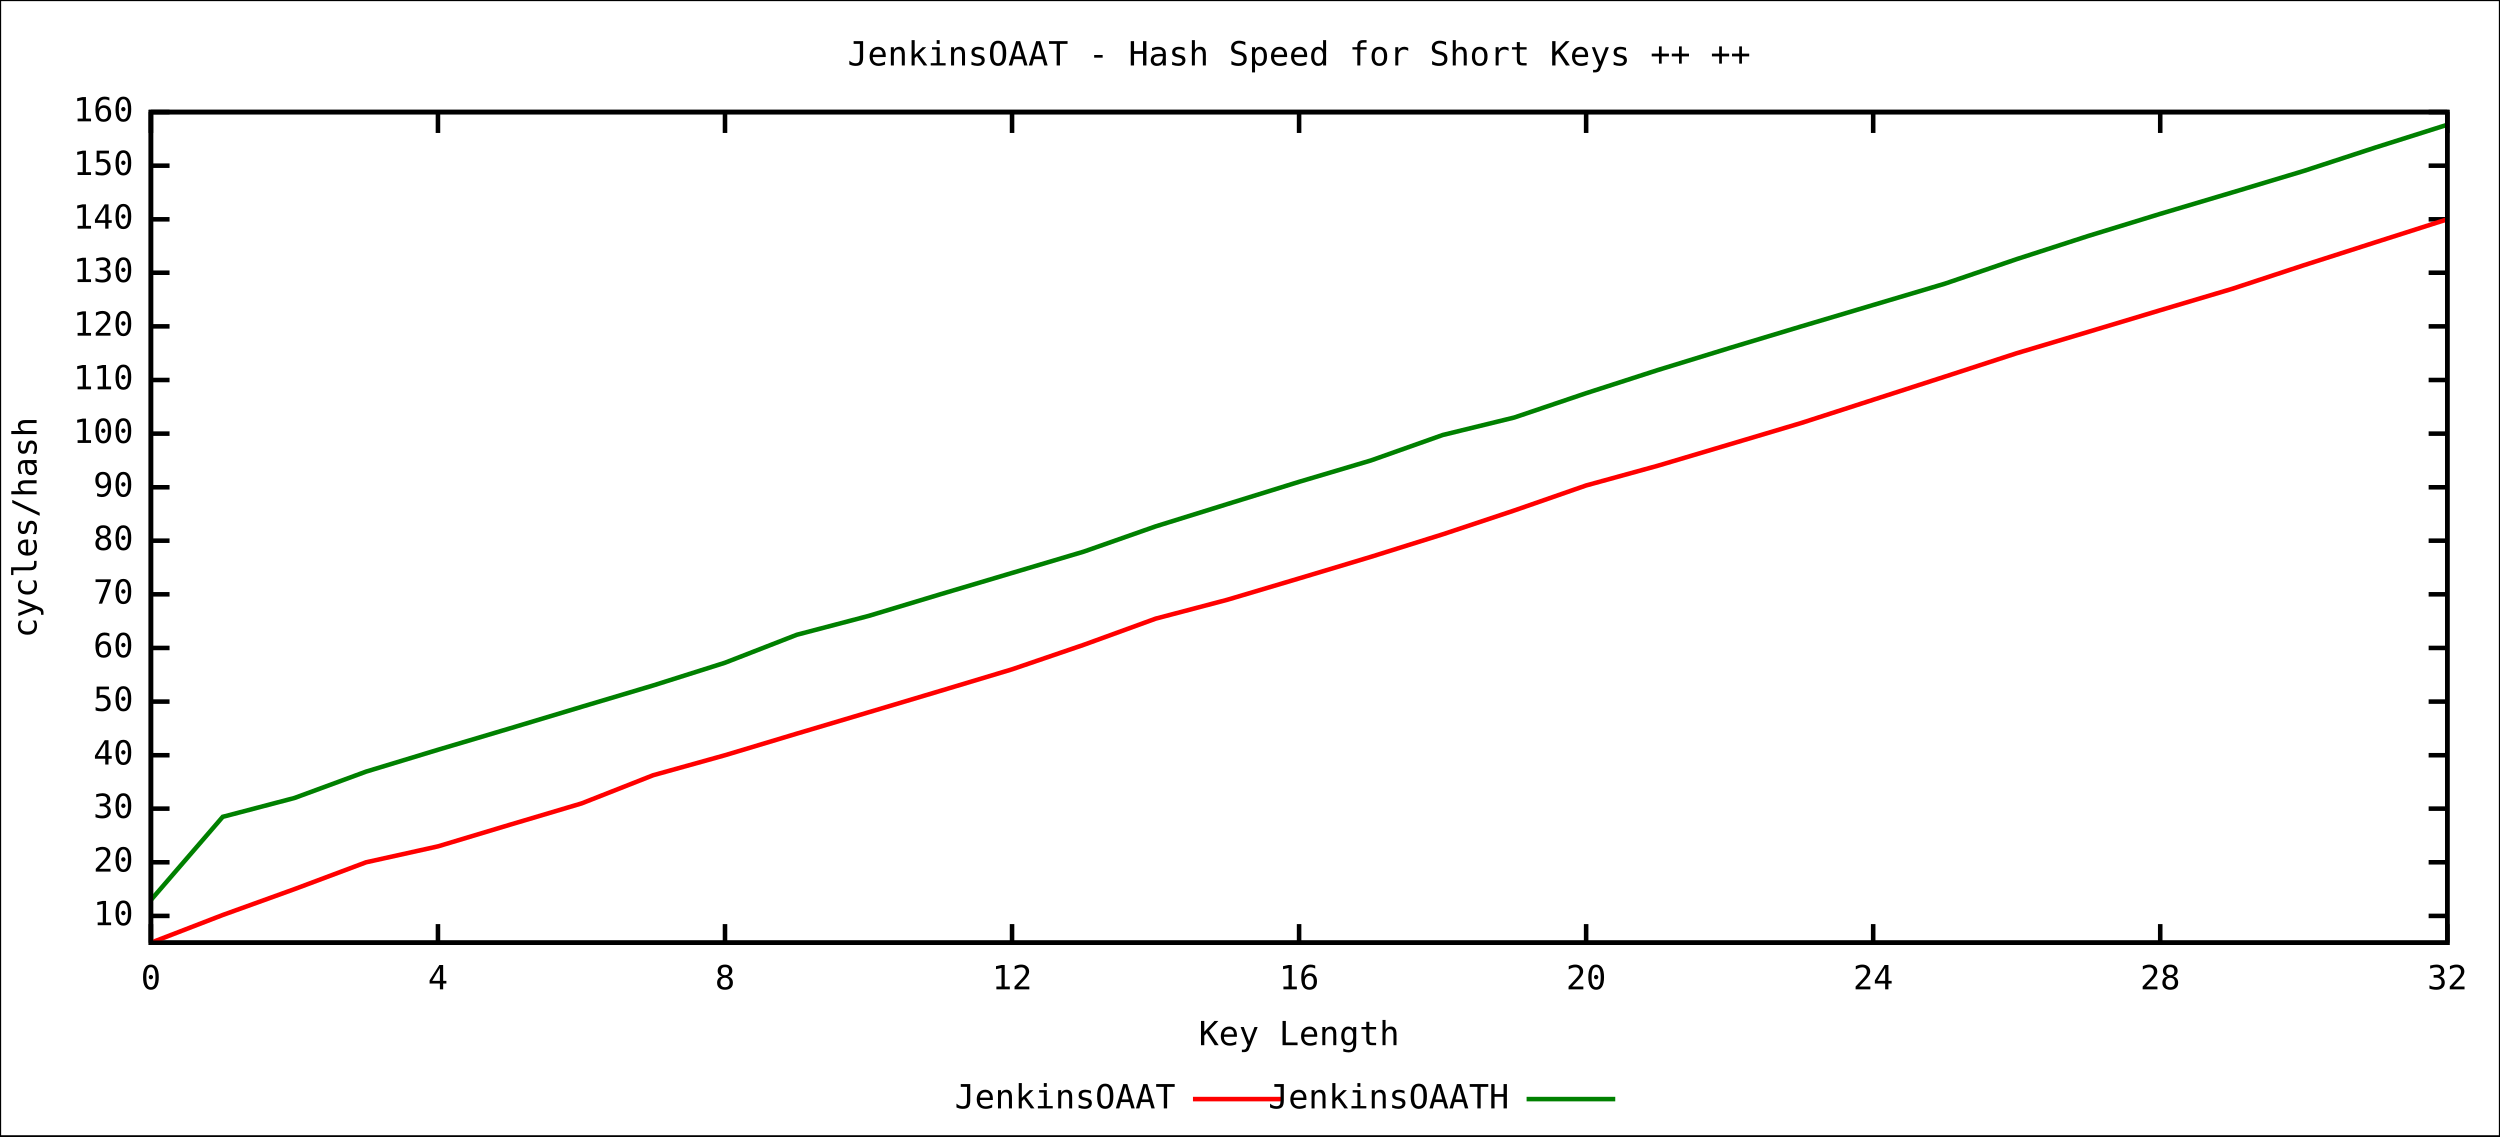
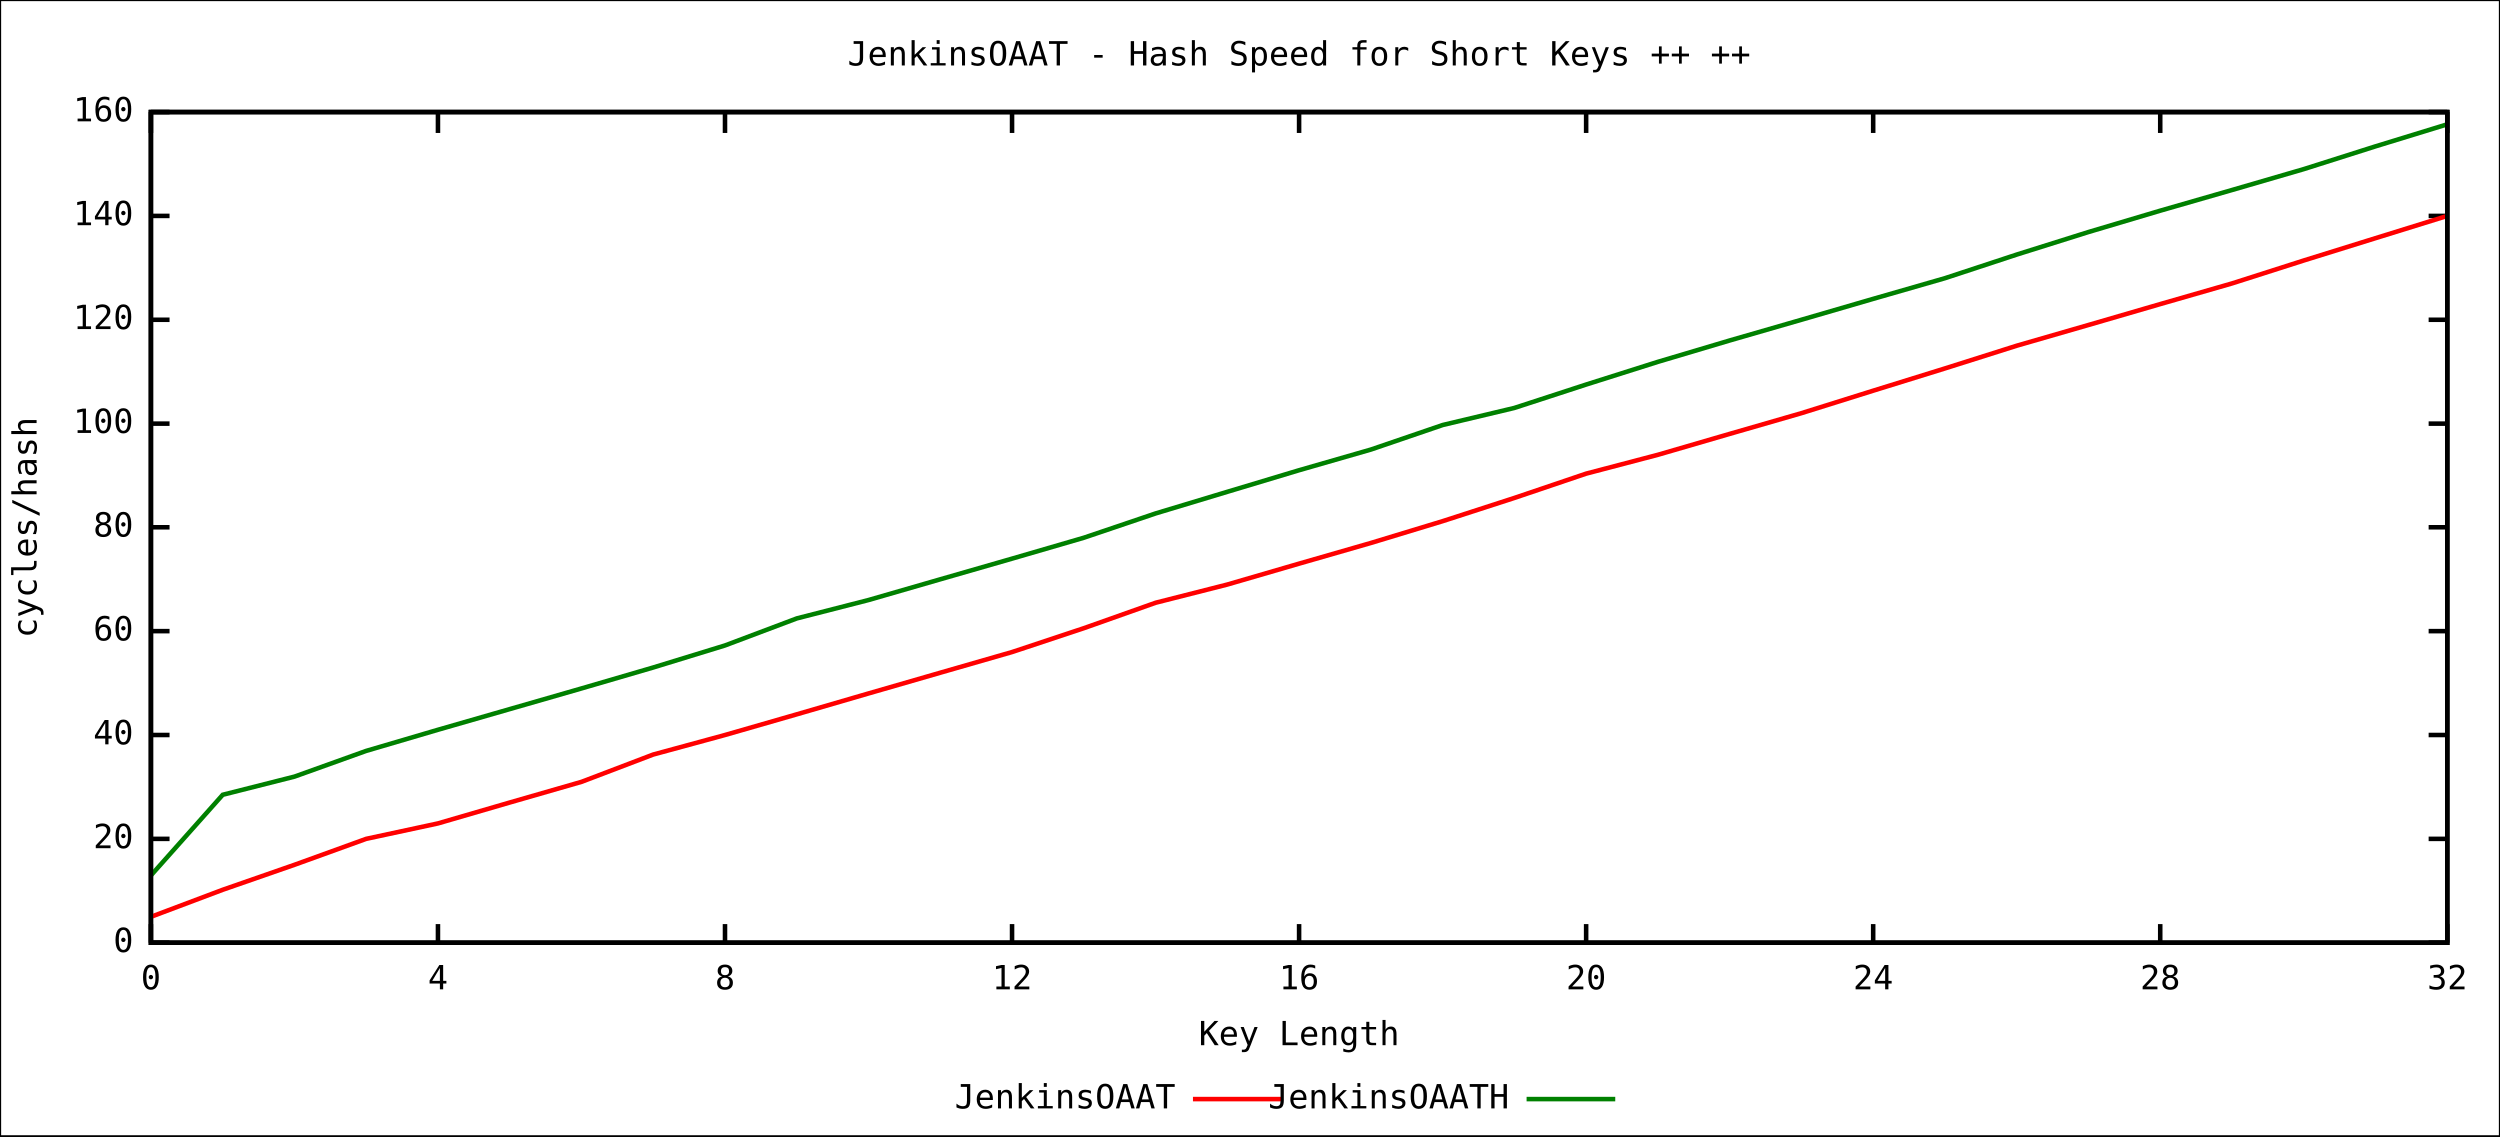
<svg xmlns="http://www.w3.org/2000/svg" xmlns:xlink="http://www.w3.org/1999/xlink" width="1100" height="500" viewBox="0 0 1100 500">
  <rect x="0" y="0" width="1100" height="500" fill="#ffffff" stroke="black" stroke-width="1" />
  <g id="gnuplot_canvas">
    <defs>
      <circle id="gpDot" r="0.5" stroke-width="0.5" />
      <path id="gpPt0" stroke-width="0.244" stroke="currentColor" d="M-1,0 h2 M0,-1 v2" />
      <path id="gpPt1" stroke-width="0.244" stroke="currentColor" d="M-1,-1 L1,1 M1,-1 L-1,1" />
      <path id="gpPt2" stroke-width="0.244" stroke="currentColor" d="M-1,0 L1,0 M0,-1 L0,1 M-1,-1 L1,1 M-1,1 L1,-1" />
      <rect id="gpPt3" stroke-width="0.244" stroke="currentColor" x="-1" y="-1" width="2" height="2" />
      <rect id="gpPt4" stroke-width="0.244" stroke="currentColor" fill="currentColor" x="-1" y="-1" width="2" height="2" />
      <circle id="gpPt5" stroke-width="0.244" stroke="currentColor" cx="0" cy="0" r="1" />
      <use xlink:href="#gpPt5" id="gpPt6" fill="currentColor" stroke="none" />
      <path id="gpPt7" stroke-width="0.244" stroke="currentColor" d="M0,-1.33 L-1.33,0.67 L1.33,0.67 z" />
      <use xlink:href="#gpPt7" id="gpPt8" fill="currentColor" stroke="none" />
      <use xlink:href="#gpPt7" id="gpPt9" stroke="currentColor" transform="rotate(180)" />
      <use xlink:href="#gpPt9" id="gpPt10" fill="currentColor" stroke="none" />
      <use xlink:href="#gpPt3" id="gpPt11" stroke="currentColor" transform="rotate(45)" />
      <use xlink:href="#gpPt11" id="gpPt12" fill="currentColor" stroke="none" />
    </defs>
    <g style="fill:none; color:white; stroke:currentColor; stroke-width:2.00; stroke-linecap:butt; stroke-linejoin:miter">
</g>
    <g style="fill:none; color:black; stroke:currentColor; stroke-width:2.00; stroke-linecap:butt; stroke-linejoin:miter">
-       <path stroke="black" d="M66.4,403.0 L74.6,403.0 M1076.8,403.0 L1068.6,403.0  h0.01" />
-       <g transform="translate(58.7,407.1)" style="stroke:none; fill:black; font-family:mono; font-size:11.00pt; text-anchor:end">
-         <text> 10</text>
+       <path stroke="black" d="M66.4,414.8 L74.6,414.8 M1076.8,414.8 L1068.6,414.8  h0.01" />
+       <g transform="translate(58.7,418.9)" style="stroke:none; fill:black; font-family:mono; font-size:11.00pt; text-anchor:end">
+         <text> 0</text>
      </g>
-       <path stroke="black" d="M66.4,379.4 L74.6,379.4 M1076.8,379.4 L1068.6,379.4  h0.01" />
-       <g transform="translate(58.7,383.5)" style="stroke:none; fill:black; font-family:mono; font-size:11.00pt; text-anchor:end">
+       <path stroke="black" d="M66.4,369.1 L74.6,369.1 M1076.8,369.1 L1068.6,369.1  h0.01" />
+       <g transform="translate(58.7,373.2)" style="stroke:none; fill:black; font-family:mono; font-size:11.00pt; text-anchor:end">
        <text> 20</text>
      </g>
-       <path stroke="black" d="M66.4,355.8 L74.6,355.8 M1076.8,355.8 L1068.6,355.8  h0.01" />
-       <g transform="translate(58.7,359.9)" style="stroke:none; fill:black; font-family:mono; font-size:11.00pt; text-anchor:end">
-         <text> 30</text>
-       </g>
-       <path stroke="black" d="M66.4,332.3 L74.6,332.3 M1076.8,332.3 L1068.6,332.3  h0.01" />
-       <g transform="translate(58.7,336.4)" style="stroke:none; fill:black; font-family:mono; font-size:11.00pt; text-anchor:end">
+       <path stroke="black" d="M66.4,323.4 L74.6,323.4 M1076.8,323.4 L1068.6,323.4  h0.01" />
+       <g transform="translate(58.7,327.5)" style="stroke:none; fill:black; font-family:mono; font-size:11.00pt; text-anchor:end">
        <text> 40</text>
      </g>
-       <path stroke="black" d="M66.4,308.7 L74.6,308.7 M1076.8,308.7 L1068.6,308.7  h0.01" />
-       <g transform="translate(58.7,312.8)" style="stroke:none; fill:black; font-family:mono; font-size:11.00pt; text-anchor:end">
-         <text> 50</text>
-       </g>
-       <path stroke="black" d="M66.4,285.1 L74.6,285.1 M1076.8,285.1 L1068.6,285.1  h0.01" />
-       <g transform="translate(58.7,289.2)" style="stroke:none; fill:black; font-family:mono; font-size:11.00pt; text-anchor:end">
+       <path stroke="black" d="M66.4,277.7 L74.6,277.7 M1076.8,277.7 L1068.6,277.7  h0.01" />
+       <g transform="translate(58.7,281.8)" style="stroke:none; fill:black; font-family:mono; font-size:11.00pt; text-anchor:end">
        <text> 60</text>
      </g>
-       <path stroke="black" d="M66.4,261.5 L74.6,261.5 M1076.8,261.5 L1068.6,261.5  h0.01" />
-       <g transform="translate(58.7,265.6)" style="stroke:none; fill:black; font-family:mono; font-size:11.00pt; text-anchor:end">
-         <text> 70</text>
-       </g>
-       <path stroke="black" d="M66.4,237.9 L74.6,237.9 M1076.8,237.9 L1068.6,237.9  h0.01" />
-       <g transform="translate(58.7,242.0)" style="stroke:none; fill:black; font-family:mono; font-size:11.00pt; text-anchor:end">
+       <path stroke="black" d="M66.4,232.0 L74.6,232.0 M1076.8,232.0 L1068.6,232.0  h0.01" />
+       <g transform="translate(58.7,236.1)" style="stroke:none; fill:black; font-family:mono; font-size:11.00pt; text-anchor:end">
        <text> 80</text>
      </g>
-       <path stroke="black" d="M66.4,214.4 L74.6,214.4 M1076.8,214.4 L1068.6,214.4  h0.01" />
-       <g transform="translate(58.7,218.5)" style="stroke:none; fill:black; font-family:mono; font-size:11.00pt; text-anchor:end">
-         <text> 90</text>
-       </g>
-       <path stroke="black" d="M66.4,190.8 L74.6,190.8 M1076.8,190.8 L1068.6,190.8  h0.01" />
-       <g transform="translate(58.7,194.9)" style="stroke:none; fill:black; font-family:mono; font-size:11.00pt; text-anchor:end">
+       <path stroke="black" d="M66.4,186.4 L74.6,186.4 M1076.8,186.4 L1068.6,186.4  h0.01" />
+       <g transform="translate(58.7,190.5)" style="stroke:none; fill:black; font-family:mono; font-size:11.00pt; text-anchor:end">
        <text> 100</text>
      </g>
-       <path stroke="black" d="M66.4,167.2 L74.6,167.2 M1076.8,167.2 L1068.6,167.2  h0.01" />
-       <g transform="translate(58.7,171.3)" style="stroke:none; fill:black; font-family:mono; font-size:11.00pt; text-anchor:end">
-         <text> 110</text>
-       </g>
-       <path stroke="black" d="M66.4,143.6 L74.6,143.6 M1076.8,143.6 L1068.6,143.6  h0.01" />
-       <g transform="translate(58.7,147.7)" style="stroke:none; fill:black; font-family:mono; font-size:11.00pt; text-anchor:end">
+       <path stroke="black" d="M66.4,140.7 L74.6,140.7 M1076.8,140.7 L1068.6,140.7  h0.01" />
+       <g transform="translate(58.7,144.8)" style="stroke:none; fill:black; font-family:mono; font-size:11.00pt; text-anchor:end">
        <text> 120</text>
      </g>
-       <path stroke="black" d="M66.4,120.0 L74.6,120.0 M1076.8,120.0 L1068.6,120.0  h0.01" />
-       <g transform="translate(58.7,124.1)" style="stroke:none; fill:black; font-family:mono; font-size:11.00pt; text-anchor:end">
-         <text> 130</text>
-       </g>
-       <path stroke="black" d="M66.4,96.5 L74.6,96.5 M1076.8,96.5 L1068.6,96.5  h0.01" />
-       <g transform="translate(58.7,100.6)" style="stroke:none; fill:black; font-family:mono; font-size:11.00pt; text-anchor:end">
+       <path stroke="black" d="M66.4,95.0 L74.6,95.0 M1076.8,95.0 L1068.6,95.0  h0.01" />
+       <g transform="translate(58.7,99.1)" style="stroke:none; fill:black; font-family:mono; font-size:11.00pt; text-anchor:end">
        <text> 140</text>
-       </g>
-       <path stroke="black" d="M66.4,72.9 L74.6,72.9 M1076.8,72.9 L1068.6,72.9  h0.01" />
-       <g transform="translate(58.7,77.0)" style="stroke:none; fill:black; font-family:mono; font-size:11.00pt; text-anchor:end">
-         <text> 150</text>
      </g>
      <path stroke="black" d="M66.4,49.3 L74.6,49.3 M1076.8,49.3 L1068.6,49.3  h0.01" />
      <g transform="translate(58.7,53.4)" style="stroke:none; fill:black; font-family:mono; font-size:11.00pt; text-anchor:end">
        <text> 160</text>
      </g>
      <path stroke="black" d="M66.4,414.8 L66.4,406.6 M66.4,49.3 L66.4,57.5  h0.01" />
      <g transform="translate(66.4,435.3)" style="stroke:none; fill:black; font-family:mono; font-size:11.00pt; text-anchor:middle">
        <text> 0</text>
      </g>
      <path stroke="black" d="M192.7,414.8 L192.7,406.6 M192.7,49.3 L192.7,57.5  h0.01" />
      <g transform="translate(192.7,435.3)" style="stroke:none; fill:black; font-family:mono; font-size:11.00pt; text-anchor:middle">
        <text> 4</text>
      </g>
      <path stroke="black" d="M319.0,414.8 L319.0,406.6 M319.0,49.3 L319.0,57.5  h0.01" />
      <g transform="translate(319.0,435.3)" style="stroke:none; fill:black; font-family:mono; font-size:11.00pt; text-anchor:middle">
        <text> 8</text>
      </g>
      <path stroke="black" d="M445.3,414.8 L445.3,406.6 M445.3,49.3 L445.3,57.5  h0.01" />
      <g transform="translate(445.3,435.3)" style="stroke:none; fill:black; font-family:mono; font-size:11.00pt; text-anchor:middle">
        <text> 12</text>
      </g>
      <path stroke="black" d="M571.6,414.8 L571.6,406.6 M571.6,49.3 L571.6,57.5  h0.01" />
      <g transform="translate(571.6,435.3)" style="stroke:none; fill:black; font-family:mono; font-size:11.00pt; text-anchor:middle">
        <text> 16</text>
      </g>
      <path stroke="black" d="M697.9,414.8 L697.9,406.6 M697.9,49.3 L697.9,57.5  h0.01" />
      <g transform="translate(697.9,435.3)" style="stroke:none; fill:black; font-family:mono; font-size:11.00pt; text-anchor:middle">
        <text> 20</text>
      </g>
      <path stroke="black" d="M824.2,414.8 L824.2,406.6 M824.2,49.3 L824.2,57.5  h0.01" />
      <g transform="translate(824.2,435.3)" style="stroke:none; fill:black; font-family:mono; font-size:11.00pt; text-anchor:middle">
        <text> 24</text>
      </g>
      <path stroke="black" d="M950.5,414.8 L950.5,406.6 M950.5,49.3 L950.5,57.5  h0.01" />
      <g transform="translate(950.5,435.3)" style="stroke:none; fill:black; font-family:mono; font-size:11.00pt; text-anchor:middle">
        <text> 28</text>
      </g>
      <path stroke="black" d="M1076.8,414.8 L1076.8,406.6 M1076.8,49.3 L1076.8,57.5  h0.01" />
      <g transform="translate(1076.8,435.3)" style="stroke:none; fill:black; font-family:mono; font-size:11.00pt; text-anchor:middle">
        <text> 32</text>
      </g>
      <path stroke="black" d="M66.4,49.3 L66.4,414.8 L1076.8,414.8 L1076.8,49.3 L66.4,49.3 Z  h0.01" />
      <g transform="translate(16.1,232.1) rotate(270)" style="stroke:none; fill:black; font-family:mono; font-size:11.00pt; text-anchor:middle">
        <text>cycles/hash</text>
      </g>
      <g transform="translate(571.6,459.9)" style="stroke:none; fill:black; font-family:mono; font-size:11.00pt; text-anchor:middle">
        <text>Key Length</text>
      </g>
      <g transform="translate(571.6,28.8)" style="stroke:none; fill:black; font-family:mono; font-size:11.00pt; text-anchor:middle">
        <text>JenkinsOAAT - Hash Speed for Short Keys <a href="JenkinsOAAT.medium.svg">++</a>
          <a href="JenkinsOAAT.long.svg">++</a>
        </text>
      </g>
    </g>
    <g id="JenkinsOAAT">
      <g style="fill:none; color:red; stroke:currentColor; stroke-width:2.00; stroke-linecap:butt; stroke-linejoin:miter">
        <g visibility="visible">
          <g transform="translate(517.2,487.7)" style="stroke:none; fill:black; font-family:mono; font-size:11.00pt; text-anchor:end">
            <text>JenkinsOAAT</text>
          </g>
          <path d="M524.9,483.6 L563.9,483.6  h0.01" />
        </g>
-         <path d="M66.4,414.8 L98.0,402.6 L129.6,391.2 L161.1,379.4 L192.7,372.4 L224.3,362.9 L255.9,353.5 L287.4,341.1    L319.0,332.3 L350.6,322.8 L382.2,313.4 L413.7,304.0 L445.3,294.5 L476.9,283.7 L508.5,272.2 L540.0,263.9    L571.6,254.5 L603.2,245.0 L634.8,235.1 L666.3,224.6 L697.9,213.6 L729.5,204.9 L761.1,195.5 L792.6,186.1    L824.2,175.9 L855.8,165.7 L887.4,155.4 L918.9,146.0 L950.5,136.5 L982.1,127.1 L1013.7,116.7 L1045.2,106.6    L1076.8,96.5  h0.01" />
+         <path d="M66.4,403.4 L98.0,391.5 L129.6,380.5 L161.1,369.1 L192.7,362.3 L224.3,353.1 L255.9,344.0 L287.4,332.0    L319.0,323.4 L350.6,314.3 L382.2,305.1 L413.7,296.0 L445.3,286.9 L476.9,276.4 L508.5,265.2 L540.0,257.2    L571.6,248.0 L603.2,238.9 L634.8,229.3 L666.3,219.1 L697.9,208.4 L729.5,200.1 L761.1,190.9 L792.6,181.8    L824.2,171.9 L855.8,162.1 L887.4,152.1 L918.9,143.0 L950.5,133.8 L982.1,124.7 L1013.7,114.6 L1045.2,104.8    L1076.8,95.0  h0.01" />
      </g>
    </g>
    <g id="JenkinsOAATH">
      <g style="fill:none; color:green; stroke:currentColor; stroke-width:2.00; stroke-linecap:butt; stroke-linejoin:miter">
        <g visibility="visible">
          <g transform="translate(664.0,487.7)" style="stroke:none; fill:black; font-family:mono; font-size:11.00pt; text-anchor:end">
            <text>JenkinsOAATH</text>
          </g>
          <path d="M671.7,483.6 L710.7,483.6  h0.01" />
        </g>
-         <path d="M66.4,396.0 L98.0,359.4 L129.6,351.1 L161.1,339.5 L192.7,329.9 L224.3,320.5 L255.9,311.0 L287.4,301.6    L319.0,291.6 L350.6,279.3 L382.2,271.0 L413.7,261.5 L445.3,252.1 L476.9,242.7 L508.5,231.6 L540.0,221.8    L571.6,212.0 L603.2,202.6 L634.8,191.4 L666.3,183.7 L697.9,173.0 L729.5,162.8 L761.1,153.1 L792.6,143.6    L824.2,134.2 L855.8,124.8 L887.4,114.0 L918.9,103.8 L950.5,94.1 L982.1,84.7 L1013.7,75.2 L1045.2,64.9    L1076.8,54.9  h0.01" />
+         <path d="M66.4,385.2 L98.0,349.7 L129.6,341.7 L161.1,330.4 L192.7,321.1 L224.3,312.0 L255.9,302.9 L287.4,293.7    L319.0,284.0 L350.6,272.1 L382.2,264.0 L413.7,254.9 L445.3,245.8 L476.9,236.6 L508.5,225.9 L540.0,216.4    L571.6,206.9 L603.2,197.8 L634.8,187.0 L666.3,179.5 L697.9,169.2 L729.5,159.2 L761.1,149.8 L792.6,140.7    L824.2,131.5 L855.8,122.4 L887.4,112.0 L918.9,102.1 L950.5,92.7 L982.1,83.6 L1013.7,74.4 L1045.2,64.4    L1076.8,54.7  h0.01" />
      </g>
    </g>
    <g style="fill:none; color:black; stroke:currentColor; stroke-width:2.00; stroke-linecap:butt; stroke-linejoin:miter">
      <path stroke="black" d="M66.4,49.3 L66.4,414.8 L1076.8,414.8 L1076.8,49.3 L66.4,49.3 Z  h0.01" />
    </g>
  </g>
  <text id="coord_text" text-anchor="start" pointer-events="none" font-size="12" font-family="Arial" visibility="hidden"> </text>
</svg>
